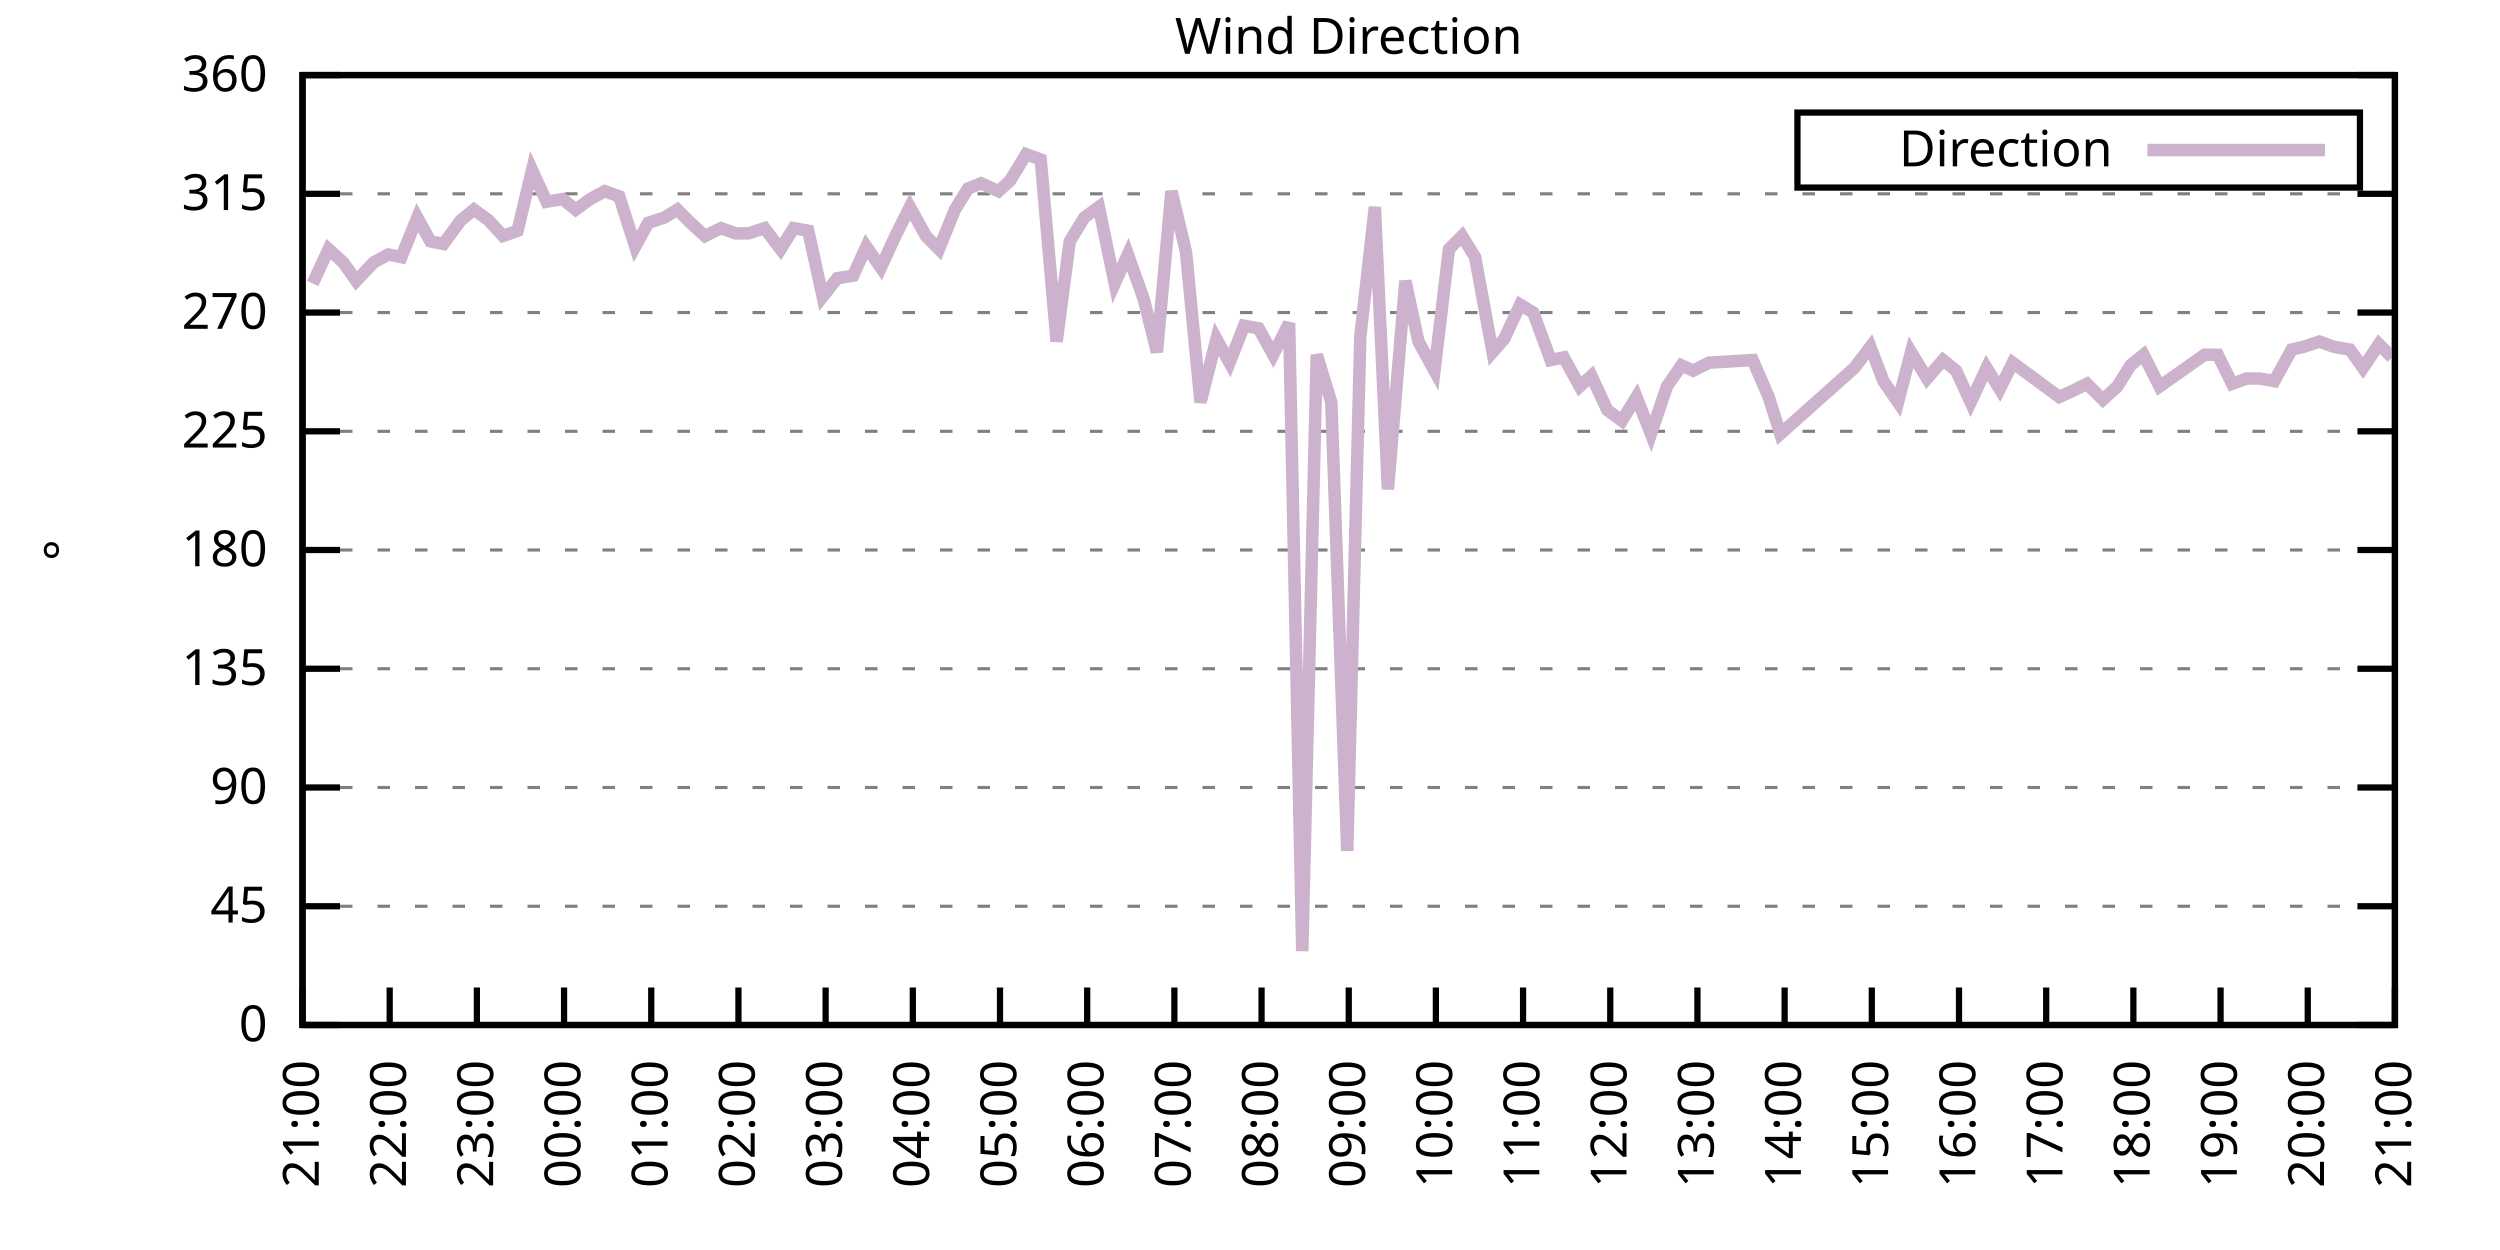
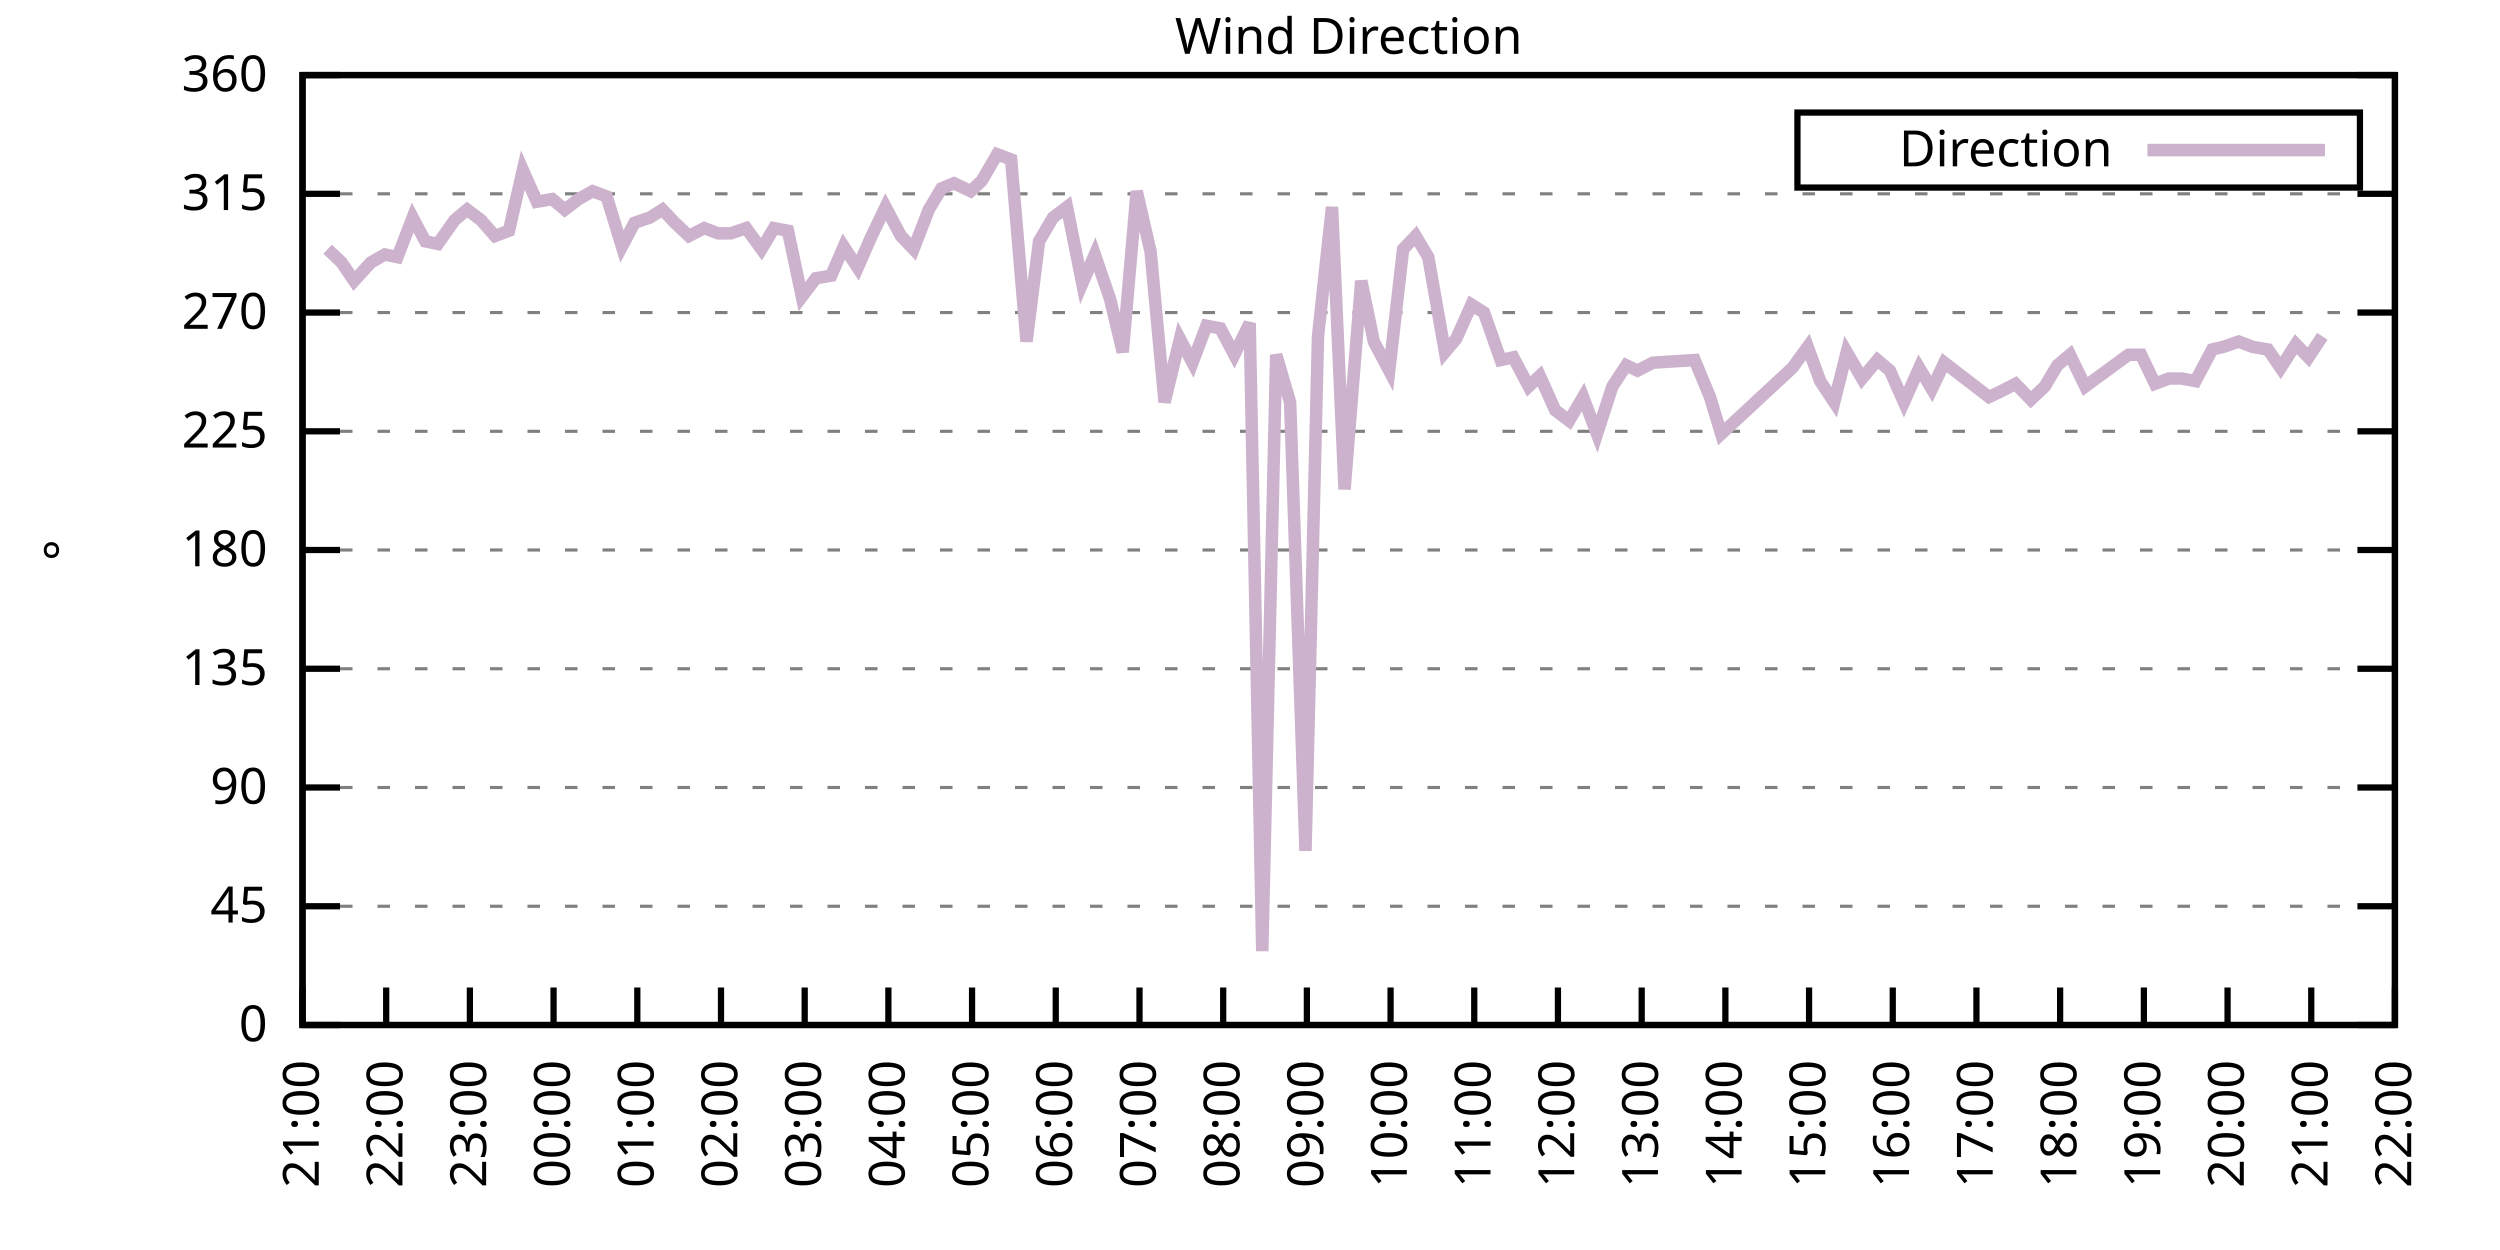
<svg xmlns="http://www.w3.org/2000/svg" xmlns:xlink="http://www.w3.org/1999/xlink" width="400" height="200" viewBox="0 0 400 200">
  <g id="gnuplot_canvas">
    <rect x="0" y="0" width="400" height="200" fill="none" />
    <defs>
      <circle id="gpDot" r="0.5" stroke-width="0.5" stroke="currentColor" />
      <path id="gpPt0" stroke-width="0.333" stroke="currentColor" d="M-1,0 h2 M0,-1 v2" />
      <path id="gpPt1" stroke-width="0.333" stroke="currentColor" d="M-1,-1 L1,1 M1,-1 L-1,1" />
      <path id="gpPt2" stroke-width="0.333" stroke="currentColor" d="M-1,0 L1,0 M0,-1 L0,1 M-1,-1 L1,1 M-1,1 L1,-1" />
      <rect id="gpPt3" stroke-width="0.333" stroke="currentColor" x="-1" y="-1" width="2" height="2" />
      <rect id="gpPt4" stroke-width="0.333" stroke="currentColor" fill="currentColor" x="-1" y="-1" width="2" height="2" />
      <circle id="gpPt5" stroke-width="0.333" stroke="currentColor" cx="0" cy="0" r="1" />
      <use xlink:href="#gpPt5" id="gpPt6" fill="currentColor" stroke="none" />
      <path id="gpPt7" stroke-width="0.333" stroke="currentColor" d="M0,-1.33 L-1.33,0.67 L1.33,0.67 z" />
      <use xlink:href="#gpPt7" id="gpPt8" fill="currentColor" stroke="none" />
      <use xlink:href="#gpPt7" id="gpPt9" stroke="currentColor" transform="rotate(180)" />
      <use xlink:href="#gpPt9" id="gpPt10" fill="currentColor" stroke="none" />
      <use xlink:href="#gpPt3" id="gpPt11" stroke="currentColor" transform="rotate(45)" />
      <use xlink:href="#gpPt11" id="gpPt12" fill="currentColor" stroke="none" />
      <path id="gpPt13" stroke-width="0.333" stroke="currentColor" d="M0,1.330 L1.265,0.411 L0.782,-1.067 L-0.782,-1.076 L-1.265,0.411 z" />
      <use xlink:href="#gpPt13" id="gpPt14" fill="currentColor" stroke="none" />
      <filter id="textbox" filterUnits="objectBoundingBox" x="0" y="0" height="1" width="1">
        <feFlood flood-color="white" flood-opacity="1" result="bgnd" />
        <feComposite in="SourceGraphic" in2="bgnd" operator="atop" />
      </filter>
      <filter id="greybox" filterUnits="objectBoundingBox" x="0" y="0" height="1" width="1">
        <feFlood flood-color="lightgrey" flood-opacity="1" result="grey" />
        <feComposite in="SourceGraphic" in2="grey" operator="atop" />
      </filter>
    </defs>
    <g fill="none" color="white" stroke="currentColor" stroke-width="1.00" stroke-linecap="butt" stroke-linejoin="miter">
</g>
    <g fill="none" color="black" stroke="currentColor" stroke-width="1.00" stroke-linecap="butt" stroke-linejoin="miter">
      <g stroke="none" shape-rendering="crispEdges">
        <polygon fill="rgb(255, 255, 255)" points="48.40,164.00 383.18,164.00 383.18,12.02 48.40,12.02 " />
      </g>
    </g>
    <g fill="none" color="black" stroke="currentColor" stroke-width="1.00" stroke-linecap="butt" stroke-linejoin="miter">
</g>
    <g fill="none" color="black" stroke="black" stroke-width="0.50" stroke-linecap="butt" stroke-linejoin="miter">
</g>
    <g fill="none" color="gray" stroke="currentColor" stroke-width="0.50" stroke-linecap="butt" stroke-linejoin="miter">
      <path stroke="gray" stroke-dasharray="2,4" class="gridline" d="M48.40,164.00 L383.19,164.00  " />
    </g>
    <g fill="none" color="gray" stroke="gray" stroke-width="1.00" stroke-linecap="butt" stroke-linejoin="miter">
</g>
    <g fill="none" color="black" stroke="currentColor" stroke-width="1.00" stroke-linecap="butt" stroke-linejoin="miter">
      <path stroke="black" d="M48.40,164.00 L54.40,164.00 M383.19,164.00 L377.19,164.00  " />
      <g transform="translate(42.80,166.60)" stroke="none" fill="black" font-family="Sans" font-size="8.00" text-anchor="end">
        <text>
          <tspan font-family="Sans"> 0</tspan>
        </text>
      </g>
    </g>
    <g fill="none" color="black" stroke="currentColor" stroke-width="1.00" stroke-linecap="butt" stroke-linejoin="miter">
</g>
    <g fill="none" color="black" stroke="black" stroke-width="0.50" stroke-linecap="butt" stroke-linejoin="miter">
</g>
    <g fill="none" color="gray" stroke="currentColor" stroke-width="0.50" stroke-linecap="butt" stroke-linejoin="miter">
      <path stroke="gray" stroke-dasharray="2,4" class="gridline" d="M48.40,145.00 L383.19,145.00  " />
    </g>
    <g fill="none" color="gray" stroke="gray" stroke-width="1.00" stroke-linecap="butt" stroke-linejoin="miter">
</g>
    <g fill="none" color="black" stroke="currentColor" stroke-width="1.00" stroke-linecap="butt" stroke-linejoin="miter">
      <path stroke="black" d="M48.40,145.00 L54.40,145.00 M383.19,145.00 L377.19,145.00  " />
      <g transform="translate(42.80,147.60)" stroke="none" fill="black" font-family="Sans" font-size="8.00" text-anchor="end">
        <text>
          <tspan font-family="Sans"> 45</tspan>
        </text>
      </g>
    </g>
    <g fill="none" color="black" stroke="currentColor" stroke-width="1.00" stroke-linecap="butt" stroke-linejoin="miter">
</g>
    <g fill="none" color="black" stroke="black" stroke-width="0.50" stroke-linecap="butt" stroke-linejoin="miter">
</g>
    <g fill="none" color="gray" stroke="currentColor" stroke-width="0.50" stroke-linecap="butt" stroke-linejoin="miter">
      <path stroke="gray" stroke-dasharray="2,4" class="gridline" d="M48.40,126.00 L383.19,126.00  " />
    </g>
    <g fill="none" color="gray" stroke="gray" stroke-width="1.00" stroke-linecap="butt" stroke-linejoin="miter">
</g>
    <g fill="none" color="black" stroke="currentColor" stroke-width="1.00" stroke-linecap="butt" stroke-linejoin="miter">
      <path stroke="black" d="M48.40,126.00 L54.40,126.00 M383.19,126.00 L377.19,126.00  " />
      <g transform="translate(42.80,128.60)" stroke="none" fill="black" font-family="Sans" font-size="8.00" text-anchor="end">
        <text>
          <tspan font-family="Sans"> 90</tspan>
        </text>
      </g>
    </g>
    <g fill="none" color="black" stroke="currentColor" stroke-width="1.00" stroke-linecap="butt" stroke-linejoin="miter">
</g>
    <g fill="none" color="black" stroke="black" stroke-width="0.50" stroke-linecap="butt" stroke-linejoin="miter">
</g>
    <g fill="none" color="gray" stroke="currentColor" stroke-width="0.50" stroke-linecap="butt" stroke-linejoin="miter">
      <path stroke="gray" stroke-dasharray="2,4" class="gridline" d="M48.40,107.00 L383.19,107.00  " />
    </g>
    <g fill="none" color="gray" stroke="gray" stroke-width="1.00" stroke-linecap="butt" stroke-linejoin="miter">
</g>
    <g fill="none" color="black" stroke="currentColor" stroke-width="1.00" stroke-linecap="butt" stroke-linejoin="miter">
      <path stroke="black" d="M48.40,107.00 L54.40,107.00 M383.19,107.00 L377.19,107.00  " />
      <g transform="translate(42.80,109.60)" stroke="none" fill="black" font-family="Sans" font-size="8.00" text-anchor="end">
        <text>
          <tspan font-family="Sans"> 135</tspan>
        </text>
      </g>
    </g>
    <g fill="none" color="black" stroke="currentColor" stroke-width="1.00" stroke-linecap="butt" stroke-linejoin="miter">
</g>
    <g fill="none" color="black" stroke="black" stroke-width="0.50" stroke-linecap="butt" stroke-linejoin="miter">
</g>
    <g fill="none" color="gray" stroke="currentColor" stroke-width="0.50" stroke-linecap="butt" stroke-linejoin="miter">
      <path stroke="gray" stroke-dasharray="2,4" class="gridline" d="M48.40,88.00 L383.19,88.00  " />
    </g>
    <g fill="none" color="gray" stroke="gray" stroke-width="1.00" stroke-linecap="butt" stroke-linejoin="miter">
</g>
    <g fill="none" color="black" stroke="currentColor" stroke-width="1.00" stroke-linecap="butt" stroke-linejoin="miter">
      <path stroke="black" d="M48.40,88.00 L54.40,88.00 M383.19,88.00 L377.19,88.00  " />
      <g transform="translate(42.80,90.60)" stroke="none" fill="black" font-family="Sans" font-size="8.00" text-anchor="end">
        <text>
          <tspan font-family="Sans"> 180</tspan>
        </text>
      </g>
    </g>
    <g fill="none" color="black" stroke="currentColor" stroke-width="1.00" stroke-linecap="butt" stroke-linejoin="miter">
</g>
    <g fill="none" color="black" stroke="black" stroke-width="0.50" stroke-linecap="butt" stroke-linejoin="miter">
</g>
    <g fill="none" color="gray" stroke="currentColor" stroke-width="0.50" stroke-linecap="butt" stroke-linejoin="miter">
      <path stroke="gray" stroke-dasharray="2,4" class="gridline" d="M48.40,69.01 L383.19,69.01  " />
    </g>
    <g fill="none" color="gray" stroke="gray" stroke-width="1.00" stroke-linecap="butt" stroke-linejoin="miter">
</g>
    <g fill="none" color="black" stroke="currentColor" stroke-width="1.00" stroke-linecap="butt" stroke-linejoin="miter">
      <path stroke="black" d="M48.40,69.01 L54.40,69.01 M383.19,69.01 L377.19,69.01  " />
      <g transform="translate(42.80,71.61)" stroke="none" fill="black" font-family="Sans" font-size="8.00" text-anchor="end">
        <text>
          <tspan font-family="Sans"> 225</tspan>
        </text>
      </g>
    </g>
    <g fill="none" color="black" stroke="currentColor" stroke-width="1.00" stroke-linecap="butt" stroke-linejoin="miter">
</g>
    <g fill="none" color="black" stroke="black" stroke-width="0.50" stroke-linecap="butt" stroke-linejoin="miter">
</g>
    <g fill="none" color="gray" stroke="currentColor" stroke-width="0.50" stroke-linecap="butt" stroke-linejoin="miter">
      <path stroke="gray" stroke-dasharray="2,4" class="gridline" d="M48.40,50.01 L383.19,50.01  " />
    </g>
    <g fill="none" color="gray" stroke="gray" stroke-width="1.00" stroke-linecap="butt" stroke-linejoin="miter">
</g>
    <g fill="none" color="black" stroke="currentColor" stroke-width="1.00" stroke-linecap="butt" stroke-linejoin="miter">
      <path stroke="black" d="M48.40,50.01 L54.40,50.01 M383.19,50.01 L377.19,50.01  " />
      <g transform="translate(42.80,52.61)" stroke="none" fill="black" font-family="Sans" font-size="8.00" text-anchor="end">
        <text>
          <tspan font-family="Sans"> 270</tspan>
        </text>
      </g>
    </g>
    <g fill="none" color="black" stroke="currentColor" stroke-width="1.00" stroke-linecap="butt" stroke-linejoin="miter">
</g>
    <g fill="none" color="black" stroke="black" stroke-width="0.50" stroke-linecap="butt" stroke-linejoin="miter">
</g>
    <g fill="none" color="gray" stroke="currentColor" stroke-width="0.50" stroke-linecap="butt" stroke-linejoin="miter">
      <path stroke="gray" stroke-dasharray="2,4" class="gridline" d="M48.40,31.01 L383.19,31.01  " />
    </g>
    <g fill="none" color="gray" stroke="gray" stroke-width="1.00" stroke-linecap="butt" stroke-linejoin="miter">
</g>
    <g fill="none" color="black" stroke="currentColor" stroke-width="1.00" stroke-linecap="butt" stroke-linejoin="miter">
      <path stroke="black" d="M48.40,31.01 L54.40,31.01 M383.19,31.01 L377.19,31.01  " />
      <g transform="translate(42.80,33.61)" stroke="none" fill="black" font-family="Sans" font-size="8.00" text-anchor="end">
        <text>
          <tspan font-family="Sans"> 315</tspan>
        </text>
      </g>
    </g>
    <g fill="none" color="black" stroke="currentColor" stroke-width="1.00" stroke-linecap="butt" stroke-linejoin="miter">
</g>
    <g fill="none" color="black" stroke="black" stroke-width="0.50" stroke-linecap="butt" stroke-linejoin="miter">
</g>
    <g fill="none" color="gray" stroke="currentColor" stroke-width="0.50" stroke-linecap="butt" stroke-linejoin="miter">
      <path stroke="gray" stroke-dasharray="2,4" class="gridline" d="M48.40,12.01 L383.19,12.01  " />
    </g>
    <g fill="none" color="gray" stroke="gray" stroke-width="1.00" stroke-linecap="butt" stroke-linejoin="miter">
</g>
    <g fill="none" color="black" stroke="currentColor" stroke-width="1.00" stroke-linecap="butt" stroke-linejoin="miter">
      <path stroke="black" d="M48.40,12.01 L54.40,12.01 M383.19,12.01 L377.19,12.01  " />
      <g transform="translate(42.80,14.61)" stroke="none" fill="black" font-family="Sans" font-size="8.00" text-anchor="end">
        <text>
          <tspan font-family="Sans"> 360</tspan>
        </text>
      </g>
    </g>
    <g fill="none" color="black" stroke="currentColor" stroke-width="1.00" stroke-linecap="butt" stroke-linejoin="miter">
      <path stroke="black" d="M48.40,164.00 L48.40,158.00  " />
      <g transform="translate(51.00,169.60) rotate(270.00)" stroke="none" fill="black" font-family="Sans" font-size="8.00" text-anchor="end">
        <text>
          <tspan font-family="Sans">21:00</tspan>
        </text>
      </g>
    </g>
    <g fill="none" color="black" stroke="currentColor" stroke-width="1.00" stroke-linecap="butt" stroke-linejoin="miter">
-       <path stroke="black" d="M62.35,164.00 L62.35,158.00  " />
-       <g transform="translate(64.95,169.60) rotate(270.00)" stroke="none" fill="black" font-family="Sans" font-size="8.00" text-anchor="end">
+       <path stroke="black" d="M61.79,164.00 L61.79,158.00  " />
+       <g transform="translate(64.39,169.60) rotate(270.00)" stroke="none" fill="black" font-family="Sans" font-size="8.00" text-anchor="end">
        <text>
          <tspan font-family="Sans">22:00</tspan>
        </text>
      </g>
    </g>
    <g fill="none" color="black" stroke="currentColor" stroke-width="1.00" stroke-linecap="butt" stroke-linejoin="miter">
-       <path stroke="black" d="M76.30,164.00 L76.30,158.00  " />
-       <g transform="translate(78.90,169.60) rotate(270.00)" stroke="none" fill="black" font-family="Sans" font-size="8.00" text-anchor="end">
+       <path stroke="black" d="M75.18,164.00 L75.18,158.00  " />
+       <g transform="translate(77.78,169.60) rotate(270.00)" stroke="none" fill="black" font-family="Sans" font-size="8.00" text-anchor="end">
        <text>
          <tspan font-family="Sans">23:00</tspan>
        </text>
      </g>
    </g>
    <g fill="none" color="black" stroke="currentColor" stroke-width="1.00" stroke-linecap="butt" stroke-linejoin="miter">
-       <path stroke="black" d="M90.25,164.00 L90.25,158.00  " />
-       <g transform="translate(92.85,169.60) rotate(270.00)" stroke="none" fill="black" font-family="Sans" font-size="8.00" text-anchor="end">
+       <path stroke="black" d="M88.57,164.00 L88.57,158.00  " />
+       <g transform="translate(91.17,169.60) rotate(270.00)" stroke="none" fill="black" font-family="Sans" font-size="8.00" text-anchor="end">
        <text>
          <tspan font-family="Sans">00:00</tspan>
        </text>
      </g>
    </g>
    <g fill="none" color="black" stroke="currentColor" stroke-width="1.00" stroke-linecap="butt" stroke-linejoin="miter">
-       <path stroke="black" d="M104.20,164.00 L104.20,158.00  " />
-       <g transform="translate(106.80,169.60) rotate(270.00)" stroke="none" fill="black" font-family="Sans" font-size="8.00" text-anchor="end">
+       <path stroke="black" d="M101.97,164.00 L101.97,158.00  " />
+       <g transform="translate(104.57,169.60) rotate(270.00)" stroke="none" fill="black" font-family="Sans" font-size="8.00" text-anchor="end">
        <text>
          <tspan font-family="Sans">01:00</tspan>
        </text>
      </g>
    </g>
    <g fill="none" color="black" stroke="currentColor" stroke-width="1.00" stroke-linecap="butt" stroke-linejoin="miter">
-       <path stroke="black" d="M118.15,164.00 L118.15,158.00  " />
-       <g transform="translate(120.75,169.60) rotate(270.00)" stroke="none" fill="black" font-family="Sans" font-size="8.00" text-anchor="end">
+       <path stroke="black" d="M115.36,164.00 L115.36,158.00  " />
+       <g transform="translate(117.96,169.60) rotate(270.00)" stroke="none" fill="black" font-family="Sans" font-size="8.00" text-anchor="end">
        <text>
          <tspan font-family="Sans">02:00</tspan>
        </text>
      </g>
    </g>
    <g fill="none" color="black" stroke="currentColor" stroke-width="1.00" stroke-linecap="butt" stroke-linejoin="miter">
-       <path stroke="black" d="M132.10,164.00 L132.10,158.00  " />
-       <g transform="translate(134.70,169.60) rotate(270.00)" stroke="none" fill="black" font-family="Sans" font-size="8.00" text-anchor="end">
+       <path stroke="black" d="M128.75,164.00 L128.75,158.00  " />
+       <g transform="translate(131.35,169.60) rotate(270.00)" stroke="none" fill="black" font-family="Sans" font-size="8.00" text-anchor="end">
        <text>
          <tspan font-family="Sans">03:00</tspan>
        </text>
      </g>
    </g>
    <g fill="none" color="black" stroke="currentColor" stroke-width="1.00" stroke-linecap="butt" stroke-linejoin="miter">
-       <path stroke="black" d="M146.05,164.00 L146.05,158.00  " />
-       <g transform="translate(148.65,169.60) rotate(270.00)" stroke="none" fill="black" font-family="Sans" font-size="8.00" text-anchor="end">
+       <path stroke="black" d="M142.14,164.00 L142.14,158.00  " />
+       <g transform="translate(144.74,169.60) rotate(270.00)" stroke="none" fill="black" font-family="Sans" font-size="8.00" text-anchor="end">
        <text>
          <tspan font-family="Sans">04:00</tspan>
        </text>
      </g>
    </g>
    <g fill="none" color="black" stroke="currentColor" stroke-width="1.00" stroke-linecap="butt" stroke-linejoin="miter">
-       <path stroke="black" d="M160.00,164.00 L160.00,158.00  " />
-       <g transform="translate(162.60,169.60) rotate(270.00)" stroke="none" fill="black" font-family="Sans" font-size="8.00" text-anchor="end">
+       <path stroke="black" d="M155.53,164.00 L155.53,158.00  " />
+       <g transform="translate(158.13,169.60) rotate(270.00)" stroke="none" fill="black" font-family="Sans" font-size="8.00" text-anchor="end">
        <text>
          <tspan font-family="Sans">05:00</tspan>
        </text>
      </g>
    </g>
    <g fill="none" color="black" stroke="currentColor" stroke-width="1.00" stroke-linecap="butt" stroke-linejoin="miter">
-       <path stroke="black" d="M173.95,164.00 L173.95,158.00  " />
-       <g transform="translate(176.55,169.60) rotate(270.00)" stroke="none" fill="black" font-family="Sans" font-size="8.00" text-anchor="end">
+       <path stroke="black" d="M168.92,164.00 L168.92,158.00  " />
+       <g transform="translate(171.52,169.60) rotate(270.00)" stroke="none" fill="black" font-family="Sans" font-size="8.00" text-anchor="end">
        <text>
          <tspan font-family="Sans">06:00</tspan>
        </text>
      </g>
    </g>
    <g fill="none" color="black" stroke="currentColor" stroke-width="1.00" stroke-linecap="butt" stroke-linejoin="miter">
-       <path stroke="black" d="M187.90,164.00 L187.90,158.00  " />
-       <g transform="translate(190.50,169.60) rotate(270.00)" stroke="none" fill="black" font-family="Sans" font-size="8.00" text-anchor="end">
+       <path stroke="black" d="M182.32,164.00 L182.32,158.00  " />
+       <g transform="translate(184.92,169.60) rotate(270.00)" stroke="none" fill="black" font-family="Sans" font-size="8.00" text-anchor="end">
        <text>
          <tspan font-family="Sans">07:00</tspan>
        </text>
      </g>
    </g>
    <g fill="none" color="black" stroke="currentColor" stroke-width="1.00" stroke-linecap="butt" stroke-linejoin="miter">
-       <path stroke="black" d="M201.85,164.00 L201.85,158.00  " />
-       <g transform="translate(204.45,169.60) rotate(270.00)" stroke="none" fill="black" font-family="Sans" font-size="8.00" text-anchor="end">
+       <path stroke="black" d="M195.71,164.00 L195.71,158.00  " />
+       <g transform="translate(198.31,169.60) rotate(270.00)" stroke="none" fill="black" font-family="Sans" font-size="8.00" text-anchor="end">
        <text>
          <tspan font-family="Sans">08:00</tspan>
        </text>
      </g>
    </g>
    <g fill="none" color="black" stroke="currentColor" stroke-width="1.00" stroke-linecap="butt" stroke-linejoin="miter">
-       <path stroke="black" d="M215.80,164.00 L215.80,158.00  " />
-       <g transform="translate(218.40,169.60) rotate(270.00)" stroke="none" fill="black" font-family="Sans" font-size="8.00" text-anchor="end">
+       <path stroke="black" d="M209.10,164.00 L209.10,158.00  " />
+       <g transform="translate(211.70,169.60) rotate(270.00)" stroke="none" fill="black" font-family="Sans" font-size="8.00" text-anchor="end">
        <text>
          <tspan font-family="Sans">09:00</tspan>
        </text>
      </g>
    </g>
    <g fill="none" color="black" stroke="currentColor" stroke-width="1.00" stroke-linecap="butt" stroke-linejoin="miter">
-       <path stroke="black" d="M229.74,164.00 L229.74,158.00  " />
-       <g transform="translate(232.34,169.60) rotate(270.00)" stroke="none" fill="black" font-family="Sans" font-size="8.00" text-anchor="end">
+       <path stroke="black" d="M222.49,164.00 L222.49,158.00  " />
+       <g transform="translate(225.09,169.60) rotate(270.00)" stroke="none" fill="black" font-family="Sans" font-size="8.00" text-anchor="end">
        <text>
          <tspan font-family="Sans">10:00</tspan>
        </text>
      </g>
    </g>
    <g fill="none" color="black" stroke="currentColor" stroke-width="1.00" stroke-linecap="butt" stroke-linejoin="miter">
-       <path stroke="black" d="M243.69,164.00 L243.69,158.00  " />
-       <g transform="translate(246.29,169.60) rotate(270.00)" stroke="none" fill="black" font-family="Sans" font-size="8.00" text-anchor="end">
+       <path stroke="black" d="M235.88,164.00 L235.88,158.00  " />
+       <g transform="translate(238.48,169.60) rotate(270.00)" stroke="none" fill="black" font-family="Sans" font-size="8.00" text-anchor="end">
        <text>
          <tspan font-family="Sans">11:00</tspan>
        </text>
      </g>
    </g>
    <g fill="none" color="black" stroke="currentColor" stroke-width="1.00" stroke-linecap="butt" stroke-linejoin="miter">
-       <path stroke="black" d="M257.64,164.00 L257.64,158.00  " />
-       <g transform="translate(260.24,169.60) rotate(270.00)" stroke="none" fill="black" font-family="Sans" font-size="8.00" text-anchor="end">
+       <path stroke="black" d="M249.27,164.00 L249.27,158.00  " />
+       <g transform="translate(251.87,169.60) rotate(270.00)" stroke="none" fill="black" font-family="Sans" font-size="8.00" text-anchor="end">
        <text>
          <tspan font-family="Sans">12:00</tspan>
        </text>
      </g>
    </g>
    <g fill="none" color="black" stroke="currentColor" stroke-width="1.00" stroke-linecap="butt" stroke-linejoin="miter">
-       <path stroke="black" d="M271.59,164.00 L271.59,158.00  " />
-       <g transform="translate(274.19,169.60) rotate(270.00)" stroke="none" fill="black" font-family="Sans" font-size="8.00" text-anchor="end">
+       <path stroke="black" d="M262.67,164.00 L262.67,158.00  " />
+       <g transform="translate(265.27,169.60) rotate(270.00)" stroke="none" fill="black" font-family="Sans" font-size="8.00" text-anchor="end">
        <text>
          <tspan font-family="Sans">13:00</tspan>
        </text>
      </g>
    </g>
    <g fill="none" color="black" stroke="currentColor" stroke-width="1.00" stroke-linecap="butt" stroke-linejoin="miter">
-       <path stroke="black" d="M285.54,164.00 L285.54,158.00  " />
-       <g transform="translate(288.14,169.60) rotate(270.00)" stroke="none" fill="black" font-family="Sans" font-size="8.00" text-anchor="end">
+       <path stroke="black" d="M276.06,164.00 L276.06,158.00  " />
+       <g transform="translate(278.66,169.60) rotate(270.00)" stroke="none" fill="black" font-family="Sans" font-size="8.00" text-anchor="end">
        <text>
          <tspan font-family="Sans">14:00</tspan>
        </text>
      </g>
    </g>
    <g fill="none" color="black" stroke="currentColor" stroke-width="1.00" stroke-linecap="butt" stroke-linejoin="miter">
-       <path stroke="black" d="M299.49,164.00 L299.49,158.00  " />
-       <g transform="translate(302.09,169.60) rotate(270.00)" stroke="none" fill="black" font-family="Sans" font-size="8.00" text-anchor="end">
+       <path stroke="black" d="M289.45,164.00 L289.45,158.00  " />
+       <g transform="translate(292.05,169.60) rotate(270.00)" stroke="none" fill="black" font-family="Sans" font-size="8.00" text-anchor="end">
        <text>
          <tspan font-family="Sans">15:00</tspan>
        </text>
      </g>
    </g>
    <g fill="none" color="black" stroke="currentColor" stroke-width="1.00" stroke-linecap="butt" stroke-linejoin="miter">
-       <path stroke="black" d="M313.44,164.00 L313.44,158.00  " />
-       <g transform="translate(316.04,169.60) rotate(270.00)" stroke="none" fill="black" font-family="Sans" font-size="8.00" text-anchor="end">
+       <path stroke="black" d="M302.84,164.00 L302.84,158.00  " />
+       <g transform="translate(305.44,169.60) rotate(270.00)" stroke="none" fill="black" font-family="Sans" font-size="8.00" text-anchor="end">
        <text>
          <tspan font-family="Sans">16:00</tspan>
        </text>
      </g>
    </g>
    <g fill="none" color="black" stroke="currentColor" stroke-width="1.00" stroke-linecap="butt" stroke-linejoin="miter">
-       <path stroke="black" d="M327.39,164.00 L327.39,158.00  " />
-       <g transform="translate(329.99,169.60) rotate(270.00)" stroke="none" fill="black" font-family="Sans" font-size="8.00" text-anchor="end">
+       <path stroke="black" d="M316.23,164.00 L316.23,158.00  " />
+       <g transform="translate(318.83,169.60) rotate(270.00)" stroke="none" fill="black" font-family="Sans" font-size="8.00" text-anchor="end">
        <text>
          <tspan font-family="Sans">17:00</tspan>
        </text>
      </g>
    </g>
    <g fill="none" color="black" stroke="currentColor" stroke-width="1.00" stroke-linecap="butt" stroke-linejoin="miter">
-       <path stroke="black" d="M341.34,164.00 L341.34,158.00  " />
-       <g transform="translate(343.94,169.60) rotate(270.00)" stroke="none" fill="black" font-family="Sans" font-size="8.00" text-anchor="end">
+       <path stroke="black" d="M329.62,164.00 L329.62,158.00  " />
+       <g transform="translate(332.22,169.60) rotate(270.00)" stroke="none" fill="black" font-family="Sans" font-size="8.00" text-anchor="end">
        <text>
          <tspan font-family="Sans">18:00</tspan>
        </text>
      </g>
    </g>
    <g fill="none" color="black" stroke="currentColor" stroke-width="1.00" stroke-linecap="butt" stroke-linejoin="miter">
-       <path stroke="black" d="M355.29,164.00 L355.29,158.00  " />
-       <g transform="translate(357.89,169.60) rotate(270.00)" stroke="none" fill="black" font-family="Sans" font-size="8.00" text-anchor="end">
+       <path stroke="black" d="M343.02,164.00 L343.02,158.00  " />
+       <g transform="translate(345.62,169.60) rotate(270.00)" stroke="none" fill="black" font-family="Sans" font-size="8.00" text-anchor="end">
        <text>
          <tspan font-family="Sans">19:00</tspan>
        </text>
      </g>
    </g>
    <g fill="none" color="black" stroke="currentColor" stroke-width="1.00" stroke-linecap="butt" stroke-linejoin="miter">
-       <path stroke="black" d="M369.24,164.00 L369.24,158.00  " />
-       <g transform="translate(371.84,169.60) rotate(270.00)" stroke="none" fill="black" font-family="Sans" font-size="8.00" text-anchor="end">
+       <path stroke="black" d="M356.41,164.00 L356.41,158.00  " />
+       <g transform="translate(359.01,169.60) rotate(270.00)" stroke="none" fill="black" font-family="Sans" font-size="8.00" text-anchor="end">
        <text>
          <tspan font-family="Sans">20:00</tspan>
+         </text>
+       </g>
+     </g>
+     <g fill="none" color="black" stroke="currentColor" stroke-width="1.00" stroke-linecap="butt" stroke-linejoin="miter">
+       <path stroke="black" d="M369.80,164.00 L369.80,158.00  " />
+       <g transform="translate(372.40,169.60) rotate(270.00)" stroke="none" fill="black" font-family="Sans" font-size="8.00" text-anchor="end">
+         <text>
+           <tspan font-family="Sans">21:00</tspan>
        </text>
      </g>
    </g>
    <g fill="none" color="black" stroke="currentColor" stroke-width="1.00" stroke-linecap="butt" stroke-linejoin="miter">
      <path stroke="black" d="M383.19,164.00 L383.19,158.00  " />
      <g transform="translate(385.79,169.60) rotate(270.00)" stroke="none" fill="black" font-family="Sans" font-size="8.00" text-anchor="end">
        <text>
-           <tspan font-family="Sans">21:00</tspan>
+           <tspan font-family="Sans">22:00</tspan>
        </text>
      </g>
    </g>
    <g fill="none" color="black" stroke="currentColor" stroke-width="1.00" stroke-linecap="butt" stroke-linejoin="miter">
</g>
    <g fill="none" color="black" stroke="currentColor" stroke-width="1.00" stroke-linecap="butt" stroke-linejoin="miter">
      <path stroke="black" d="M48.40,12.01 L48.40,164.00 L383.19,164.00 L383.19,12.01 L48.40,12.01 Z  " />
    </g>
    <g fill="none" color="black" stroke="currentColor" stroke-width="1.00" stroke-linecap="butt" stroke-linejoin="miter">
</g>
    <g fill="none" color="black" stroke="currentColor" stroke-width="1.00" stroke-linecap="butt" stroke-linejoin="miter">
      <path stroke="black" d="M287.59,30.01 L287.59,18.01 L377.59,18.01 L377.59,30.01 L287.59,30.01 Z  " />
    </g>
    <g id="Wind_direction_plot_1">
      <g fill="none" color="white" stroke="black" stroke-width="2.00" stroke-linecap="butt" stroke-linejoin="miter">
</g>
      <g fill="none" color="black" stroke="currentColor" stroke-width="2.00" stroke-linecap="butt" stroke-linejoin="miter">
        <g transform="translate(337.99,26.61)" stroke="none" fill="black" font-family="Sans" font-size="8.00" text-anchor="end">
          <text>
            <tspan font-family="Sans">Direction</tspan>
          </text>
        </g>
      </g>
      <g fill="none" color="black" stroke="currentColor" stroke-width="2.00" stroke-linecap="butt" stroke-linejoin="miter">
-         <path stroke="rgb(204, 178, 204)" d="M343.59,24.01 L371.99,24.01 M50.03,45.36 L52.58,39.87 L54.91,41.99 L57.00,44.94 L59.79,41.99 L62.12,40.72   L64.21,41.14 L66.77,34.81 L68.86,38.61 L70.95,39.03 L73.74,35.23 L75.83,33.54 L78.16,35.23 L80.48,37.76   L82.81,36.92 L85.13,27.21 L87.46,32.28 L90.02,31.85 L92.11,33.54 L94.43,31.85 L96.76,30.59 L99.08,31.43   L101.64,39.45 L103.73,35.65 L106.29,34.81 L108.38,33.54 L110.48,35.65 L112.80,37.76 L115.36,36.50 L117.68,37.34   L119.78,37.34 L122.33,36.50 L124.89,39.87 L126.98,36.50 L129.31,36.92 L131.63,47.47 L133.96,44.52 L136.51,44.10   L138.61,39.45 L140.93,42.83 L143.26,37.76 L145.58,33.12 L148.14,37.76 L150.23,39.87 L152.79,33.54 L154.88,30.16   L156.97,29.32 L159.76,30.59 L161.62,28.90 L164.18,24.68 L166.51,25.52 L169.06,54.65 L171.16,38.61 L173.48,34.81   L175.81,33.12 L178.36,45.36 L180.46,40.72 L183.01,47.90 L185.11,56.34 L187.43,30.59 L189.76,40.30 L192.08,64.36   L194.64,54.23 L196.73,58.03 L199.06,52.12 L201.38,52.54 L203.71,56.76 L206.26,51.70 L208.36,152.18 L210.68,56.76   L213.01,64.36 L215.56,136.14 L217.65,53.81 L219.98,33.12 L222.07,78.29 L224.86,44.94 L226.95,54.65 L229.51,59.30   L231.84,39.87 L233.93,37.76 L236.02,41.14 L238.81,56.34 L240.67,54.23 L243.23,48.74 L245.32,50.01 L248.11,57.61   L250.20,57.18 L252.76,61.83 L254.62,60.14 L257.18,65.63 L259.50,67.32 L261.83,63.52 L264.15,69.43 L266.71,61.83   L269.04,58.45 L270.90,59.30 L273.45,58.03 L280.43,57.61 L282.99,63.52 L284.85,69.43 L296.70,58.87 L299.26,55.50   L301.35,60.98 L303.68,64.36 L305.77,56.34 L308.33,60.56 L310.88,57.61 L312.98,59.30 L315.30,64.36 L317.86,58.87   L319.95,62.25 L322.04,58.03 L329.48,63.52 L331.34,62.67 L333.90,61.41 L336.46,63.94 L338.78,61.83 L340.88,58.45   L342.97,56.76 L345.53,61.83 L352.73,56.76 L354.83,56.76 L357.15,61.41 L359.48,60.56 L361.57,60.56 L363.89,60.98   L366.68,55.92 L368.54,55.50 L371.10,54.65 L373.43,55.50 L375.98,55.92 L378.08,58.87 L380.63,55.07 L382.73,57.18    " />
+         <path stroke="rgb(204, 178, 204)" d="M343.59,24.01 L371.99,24.01 M52.42,39.87 L54.65,41.99 L56.66,44.94 L59.34,41.99 L61.57,40.72 L63.58,41.14   L66.03,34.81 L68.04,38.61 L70.05,39.03 L72.73,35.23 L74.74,33.54 L76.97,35.23 L79.20,37.76 L81.43,36.92   L83.66,27.21 L85.90,32.28 L88.35,31.85 L90.36,33.54 L92.59,31.85 L94.82,30.59 L97.06,31.43 L99.51,39.45   L101.52,35.65 L103.98,34.81 L105.98,33.54 L107.99,35.65 L110.22,37.76 L112.68,36.50 L114.91,37.34 L116.92,37.34   L119.38,36.50 L121.83,39.87 L123.84,36.50 L126.07,36.92 L128.30,47.47 L130.54,44.52 L132.99,44.10 L135.00,39.45   L137.23,42.83 L139.46,37.76 L141.69,33.12 L144.15,37.76 L146.16,39.87 L148.61,33.54 L150.62,30.16 L152.63,29.32   L155.31,30.59 L157.10,28.90 L159.55,24.68 L161.78,25.52 L164.24,54.65 L166.25,38.61 L168.48,34.81 L170.71,33.12   L173.17,45.36 L175.17,40.72 L177.63,47.90 L179.64,56.34 L181.87,30.59 L184.10,40.30 L186.33,64.36 L188.79,54.23   L190.80,58.03 L193.03,52.12 L195.26,52.54 L197.49,56.76 L199.95,51.70 L201.96,152.18 L204.19,56.76 L206.42,64.36   L208.88,136.14 L210.88,53.81 L213.12,33.12 L215.13,78.29 L217.80,44.94 L219.81,54.65 L222.27,59.30 L224.50,39.87   L226.51,37.76 L228.52,41.14 L231.20,56.34 L232.98,54.23 L235.44,48.74 L237.44,50.01 L240.12,57.61 L242.13,57.18   L244.59,61.83 L246.37,60.14 L248.83,65.63 L251.06,67.32 L253.29,63.52 L255.52,69.43 L257.98,61.83 L260.21,58.45   L262.00,59.30 L264.45,58.03 L271.15,57.61 L273.60,63.52 L275.39,69.43 L286.77,58.87 L289.23,55.50 L291.23,60.98   L293.47,64.36 L295.48,56.34 L297.93,60.56 L300.39,57.61 L302.39,59.30 L304.63,64.36 L307.08,58.87 L309.09,62.25   L311.10,58.03 L318.24,63.52 L320.03,62.67 L322.48,61.41 L324.94,63.94 L327.17,61.83 L329.18,58.45 L331.19,56.76   L333.64,61.83 L340.56,56.76 L342.57,56.76 L344.80,61.41 L347.03,60.56 L349.04,60.56 L351.27,60.98 L353.95,55.92   L355.74,55.50 L358.19,54.65 L360.42,55.50 L362.88,55.92 L364.89,58.87 L367.34,55.07 L369.35,57.18 L371.58,53.81    " />
      </g>
    </g>
    <g fill="none" color="black" stroke="currentColor" stroke-width="2.00" stroke-linecap="butt" stroke-linejoin="miter">
</g>
    <g fill="none" color="black" stroke="black" stroke-width="1.00" stroke-linecap="butt" stroke-linejoin="miter">
</g>
    <g fill="none" color="black" stroke="currentColor" stroke-width="1.00" stroke-linecap="butt" stroke-linejoin="miter">
      <path stroke="black" d="M48.40,12.01 L48.40,164.00 L383.19,164.00 L383.19,12.01 L48.40,12.01 Z  " />
      <g transform="translate(12.80,88.01) rotate(270.00)" stroke="none" fill="black" font-family="Sans" font-size="8.00" text-anchor="middle">
        <text>
          <tspan font-family="Sans">°</tspan>
        </text>
      </g>
    </g>
    <g fill="none" color="black" stroke="currentColor" stroke-width="1.00" stroke-linecap="butt" stroke-linejoin="miter">
</g>
    <g fill="none" color="black" stroke="currentColor" stroke-width="1.00" stroke-linecap="butt" stroke-linejoin="miter">
      <g transform="translate(215.79,8.61)" stroke="none" fill="black" font-family="Sans" font-size="8.00" text-anchor="middle">
        <text>
          <tspan font-family="Sans">Wind Direction</tspan>
        </text>
      </g>
    </g>
    <g fill="none" color="black" stroke="currentColor" stroke-width="1.00" stroke-linecap="butt" stroke-linejoin="miter">
</g>
  </g>
</svg>
